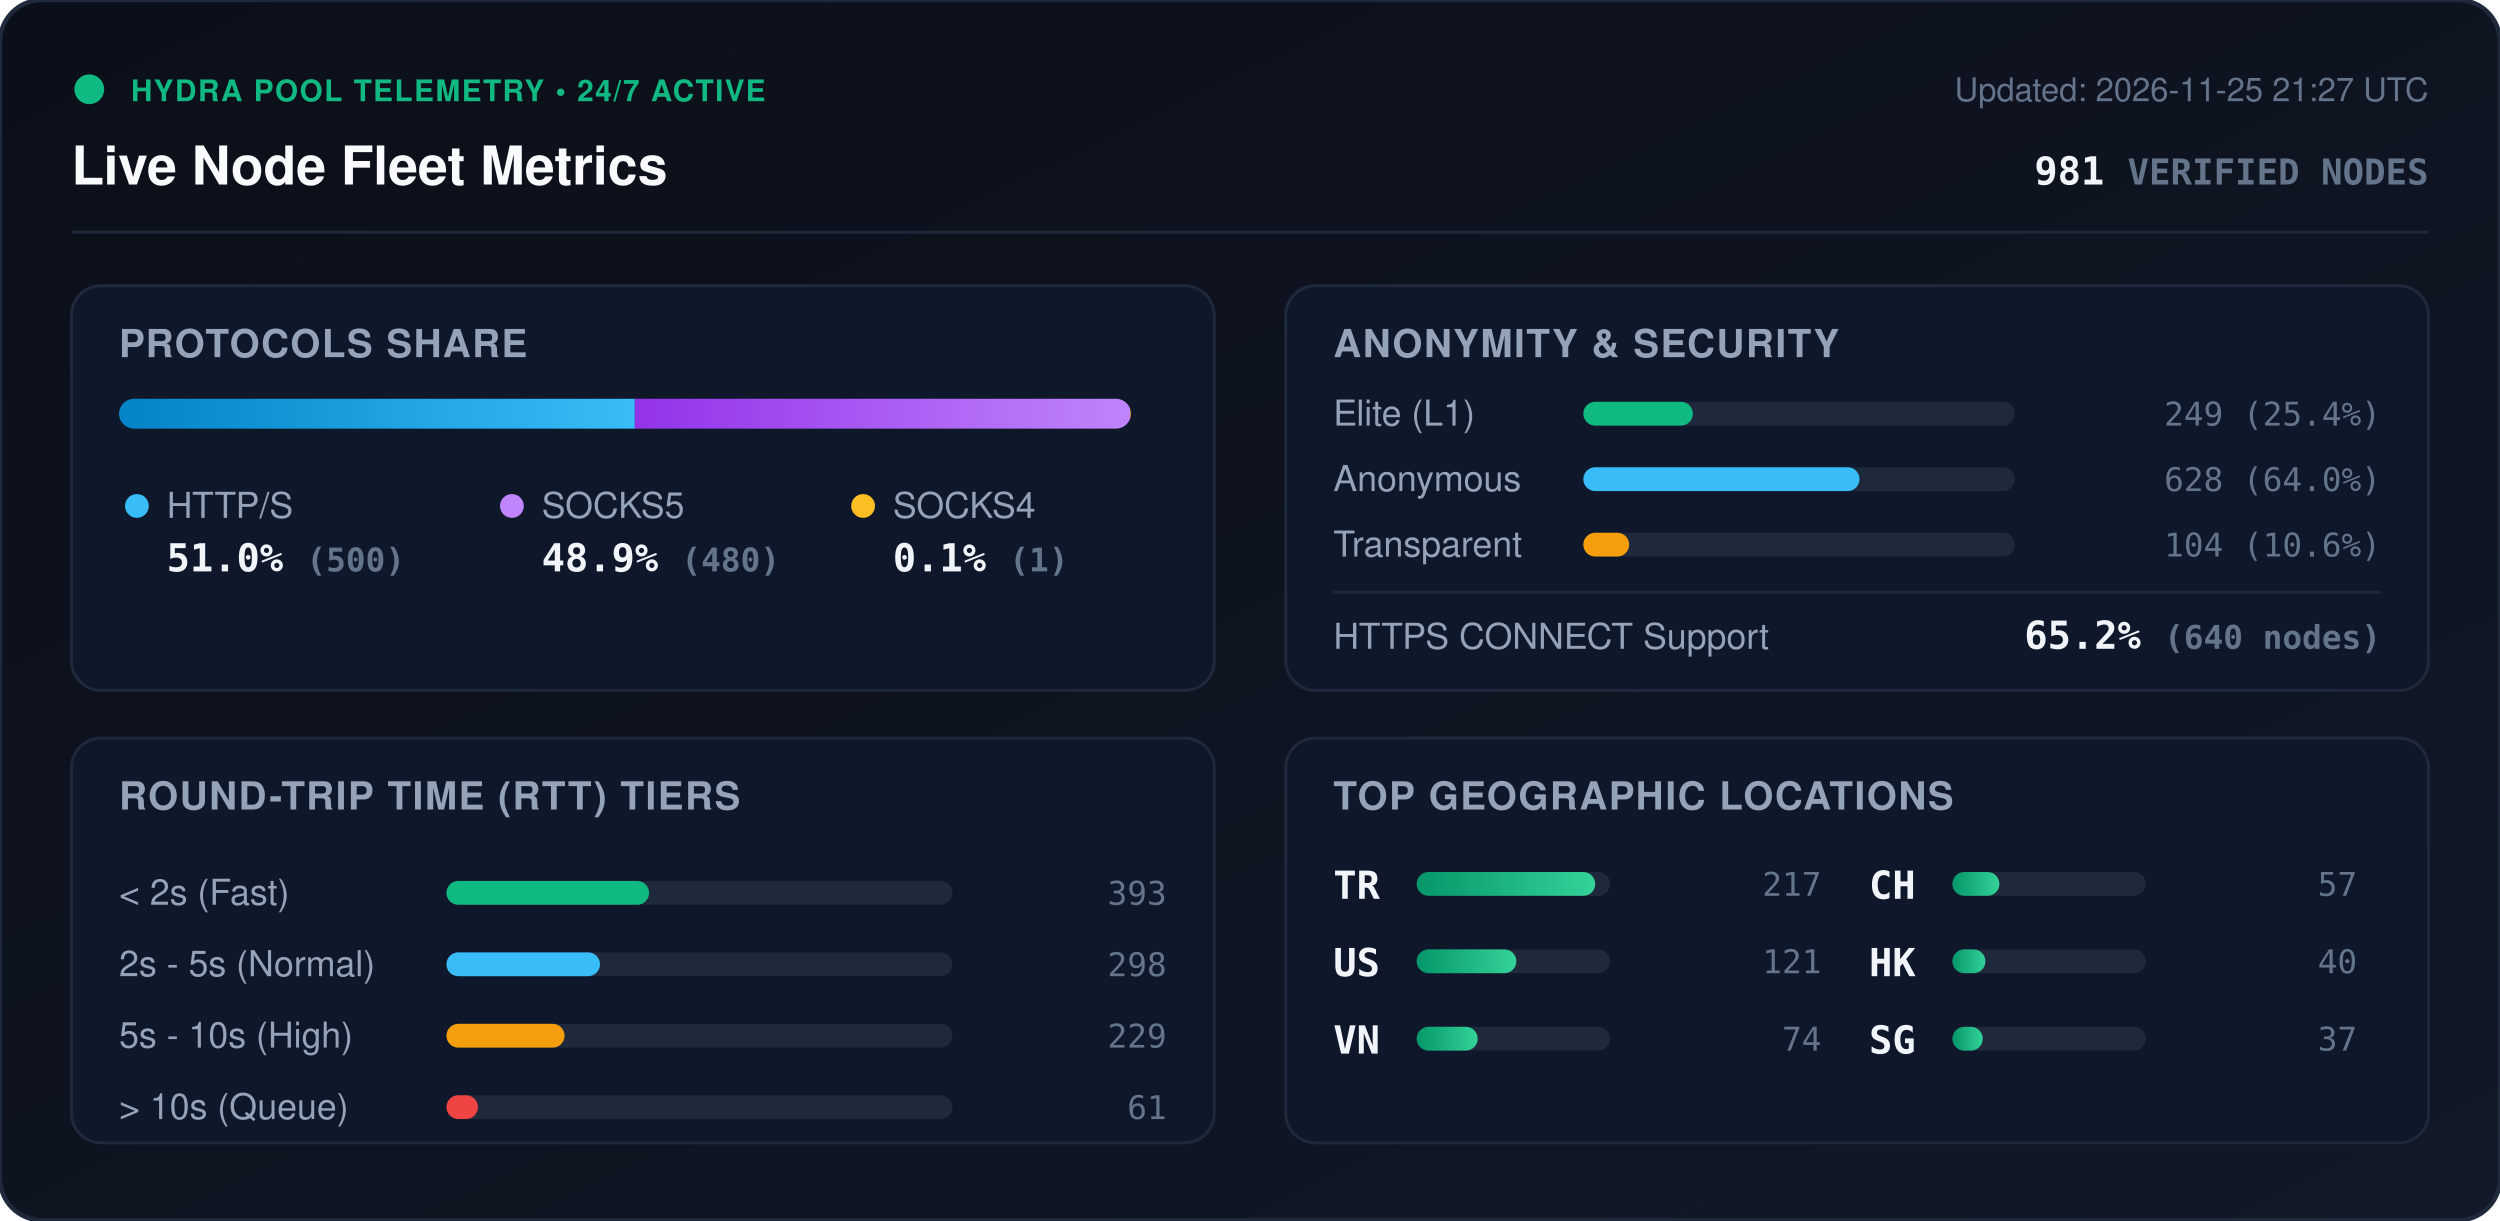
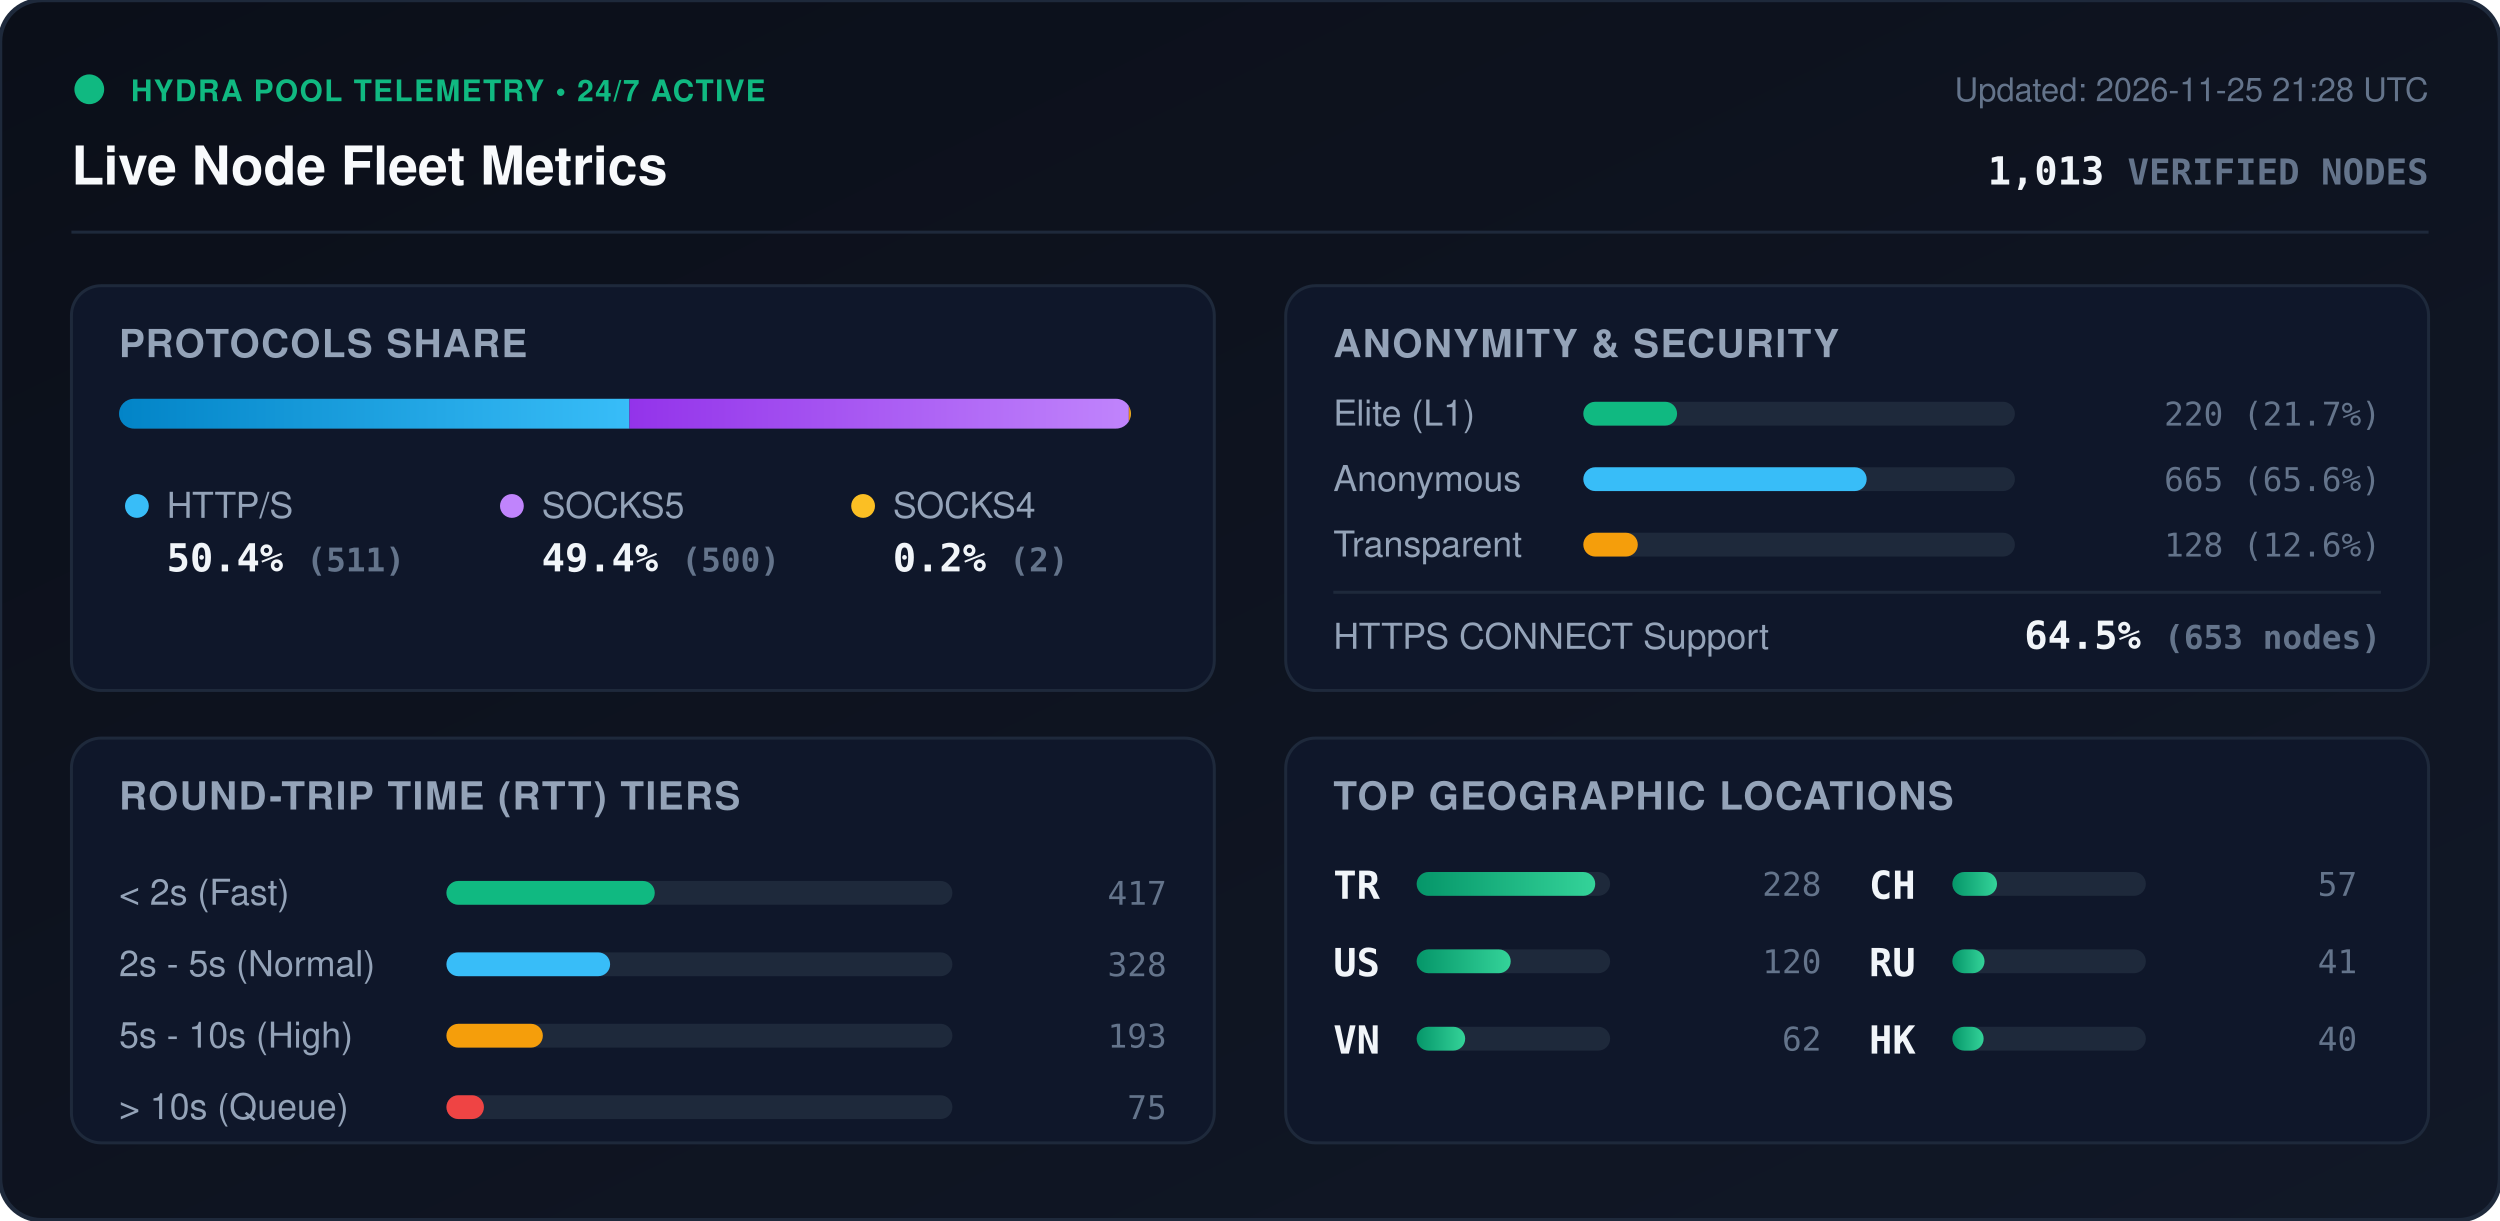
<svg xmlns="http://www.w3.org/2000/svg" viewBox="0 0 840 410" width="840" height="410" style="max-width: 100%; height: auto;">
  <defs>
    <linearGradient id="bg" x1="0%" y1="0%" x2="100%" y2="100%">
      <stop offset="0%" stop-color="#0b0f19" />
      <stop offset="100%" stop-color="#111827" />
    </linearGradient>
    <linearGradient id="bar-http" x1="0%" y1="0%" x2="100%" y2="0%">
      <stop offset="0%" stop-color="#0284c7" />
      <stop offset="100%" stop-color="#38bdf8" />
    </linearGradient>
    <linearGradient id="bar-socks5" x1="0%" y1="0%" x2="100%" y2="0%">
      <stop offset="0%" stop-color="#9333ea" />
      <stop offset="100%" stop-color="#c084fc" />
    </linearGradient>
    <linearGradient id="bar-socks4" x1="0%" y1="0%" x2="100%" y2="0%">
      <stop offset="0%" stop-color="#d97706" />
      <stop offset="100%" stop-color="#fbbf24" />
    </linearGradient>
    <linearGradient id="bar-green" x1="0%" y1="0%" x2="100%" y2="0%">
      <stop offset="0%" stop-color="#059669" />
      <stop offset="100%" stop-color="#34d399" />
    </linearGradient>
    <clipPath id="prog-track-clip">
      <rect width="340.0" height="10" rx="5" />
    </clipPath>
    <style>
      .title { font: 700 18px -apple-system, BlinkMacSystemFont, 'Segoe UI', Helvetica, Arial, sans-serif; fill: #f8fafc; }
      .sub { font: 500 11px -apple-system, BlinkMacSystemFont, 'Segoe UI', Helvetica, Arial, sans-serif; fill: #64748b; }
      .section-hdr { font: 600 13px -apple-system, BlinkMacSystemFont, 'Segoe UI', Helvetica, Arial, sans-serif; fill: #94a3b8; letter-spacing: 0.5px; }
      .metric-val { font: 700 13px -apple-system, BlinkMacSystemFont, 'Segoe UI', Helvetica, Arial, sans-serif; fill: #f1f5f9; }
      .metric-lbl { font: 500 12px -apple-system, BlinkMacSystemFont, 'Segoe UI', Helvetica, Arial, sans-serif; fill: #94a3b8; }
      .badge-txt { font: 700 10px -apple-system, BlinkMacSystemFont, 'Segoe UI', Helvetica, Arial, sans-serif; fill: #10b981; letter-spacing: 0.5px; }
      .mono { font-family: ui-monospace, SFMono-Regular, Menlo, Monaco, Consolas, monospace; }
      .pulse { animation: beacon 2s infinite ease-in-out; }
      @keyframes beacon { 0%, 100% { opacity: 1; } 50% { opacity: 0.35; } }
    </style>
  </defs>
  <rect width="840" height="410" rx="14" fill="url(#bg)" stroke="#1e293b" stroke-width="1.5" />
  <g transform="translate(24, 24)">
    <circle cx="6" cy="6" r="5" fill="#10b981" class="pulse" />
    <text x="20" y="10" class="badge-txt">HYDRA POOL TELEMETRY • 24/7 ACTIVE</text>
    <text x="0" y="38" class="title">Live Node Fleet Metrics</text>
-     <text x="792" y="10" text-anchor="end" class="sub">Updated: 2026-11-25 21:27 UTC</text>
-     <text x="792" y="38" text-anchor="end" class="metric-val mono" fill="#38bdf8">981 <tspan font-size="12" fill="#64748b">VERIFIED NODES</tspan>
+     <text x="792" y="10" text-anchor="end" class="sub">Updated: 2026-11-25 21:28 UTC</text>
+     <text x="792" y="38" text-anchor="end" class="metric-val mono" fill="#38bdf8">1,013 <tspan font-size="12" fill="#64748b">VERIFIED NODES</tspan>
    </text>
  </g>
  <line x1="24" y1="78" x2="816" y2="78" stroke="#1e293b" stroke-width="1" />
  <g transform="translate(24, 96)">
    <rect width="384" height="136" rx="10" fill="#0f172a" stroke="#1e293b" />
    <text x="16" y="24" class="section-hdr">PROTOCOLS SHARE</text>
    <g transform="translate(16, 38)">
      <rect width="340.0" height="10" rx="5" fill="#1e293b" />
      <g clip-path="url(#prog-track-clip)">
-         <rect x="0" width="173.3" height="10" fill="url(#bar-http)" />
-         <rect x="173.3" width="166.4" height="10" fill="url(#bar-socks5)" />
-         <rect x="339.7" width="0.3" height="10" fill="url(#bar-socks4)" />
+         <rect x="0" width="171.5" height="10" fill="url(#bar-http)" />
+         <rect x="171.5" width="167.8" height="10" fill="url(#bar-socks5)" />
+         <rect x="339.3" width="0.7" height="10" fill="url(#bar-socks4)" />
      </g>
    </g>
    <g transform="translate(16, 68)">
      <circle cx="6" cy="6" r="4" fill="#38bdf8" />
      <text x="16" y="10" class="metric-lbl">HTTP/S</text>
-       <text x="16" y="28" class="metric-val mono">51.0% <tspan font-size="11" fill="#64748b">(500)</tspan>
+       <text x="16" y="28" class="metric-val mono">50.4% <tspan font-size="11" fill="#64748b">(511)</tspan>
      </text>
      <circle cx="132" cy="6" r="4" fill="#c084fc" />
      <text x="142" y="10" class="metric-lbl">SOCKS5</text>
-       <text x="142" y="28" class="metric-val mono">48.9% <tspan font-size="11" fill="#64748b">(480)</tspan>
+       <text x="142" y="28" class="metric-val mono">49.4% <tspan font-size="11" fill="#64748b">(500)</tspan>
      </text>
      <circle cx="250" cy="6" r="4" fill="#fbbf24" />
      <text x="260" y="10" class="metric-lbl">SOCKS4</text>
-       <text x="260" y="28" class="metric-val mono">0.1% <tspan font-size="11" fill="#64748b">(1)</tspan>
+       <text x="260" y="28" class="metric-val mono">0.2% <tspan font-size="11" fill="#64748b">(2)</tspan>
      </text>
    </g>
  </g>
  <g transform="translate(432, 96)">
    <rect width="384" height="136" rx="10" fill="#0f172a" stroke="#1e293b" />
    <text x="16" y="24" class="section-hdr">ANONYMITY &amp; SECURITY</text>
    <text x="16" y="47" class="metric-lbl">Elite (L1)</text>
    <rect x="100" y="39" width="145.0" height="8" rx="4" fill="#1e293b" />
-     <rect x="100" y="39" width="36.8" height="8" rx="4" fill="#10b981" />
-     <text x="368" y="47" text-anchor="end" class="mono sub" fill="#e2e8f0">249 (25.4%)</text>
+     <rect x="100" y="39" width="31.5" height="8" rx="4" fill="#10b981" />
+     <text x="368" y="47" text-anchor="end" class="mono sub" fill="#e2e8f0">220 (21.7%)</text>
    <text x="16" y="69" class="metric-lbl">Anonymous</text>
    <rect x="100" y="61" width="145.0" height="8" rx="4" fill="#1e293b" />
-     <rect x="100" y="61" width="92.8" height="8" rx="4" fill="#38bdf8" />
-     <text x="368" y="69" text-anchor="end" class="mono sub" fill="#e2e8f0">628 (64.0%)</text>
+     <rect x="100" y="61" width="95.2" height="8" rx="4" fill="#38bdf8" />
+     <text x="368" y="69" text-anchor="end" class="mono sub" fill="#e2e8f0">665 (65.6%)</text>
    <text x="16" y="91" class="metric-lbl">Transparent</text>
    <rect x="100" y="83" width="145.0" height="8" rx="4" fill="#1e293b" />
-     <rect x="100" y="83" width="15.4" height="8" rx="4" fill="#f59e0b" />
-     <text x="368" y="91" text-anchor="end" class="mono sub" fill="#e2e8f0">104 (10.6%)</text>
+     <rect x="100" y="83" width="18.3" height="8" rx="4" fill="#f59e0b" />
+     <text x="368" y="91" text-anchor="end" class="mono sub" fill="#e2e8f0">128 (12.6%)</text>
    <line x1="16" y1="103" x2="368" y2="103" stroke="#1e293b" stroke-width="1" />
    <text x="16" y="122" class="metric-lbl">HTTPS CONNECT Support</text>
-     <text x="368" y="122" text-anchor="end" class="metric-val mono" fill="#34d399">65.2% <tspan font-size="11" fill="#64748b">(640 nodes)</tspan>
+     <text x="368" y="122" text-anchor="end" class="metric-val mono" fill="#34d399">64.5% <tspan font-size="11" fill="#64748b">(653 nodes)</tspan>
    </text>
  </g>
  <g transform="translate(24, 248)">
    <rect width="384" height="136" rx="10" fill="#0f172a" stroke="#1e293b" />
    <text x="16" y="24" class="section-hdr">ROUND-TRIP TIME (RTT) TIERS</text>
    <g transform="translate(16, 42)">
      <text x="0" y="14" class="metric-lbl">&lt; 2s (Fast)</text>
      <rect x="110" y="6" width="170" height="8" rx="4" fill="#1e293b" />
-       <rect x="110" y="6" width="68.1" height="8" rx="4" fill="#10b981" />
-       <text x="352" y="14" text-anchor="end" class="mono sub">393</text>
+       <rect x="110" y="6" width="70.0" height="8" rx="4" fill="#10b981" />
+       <text x="352" y="14" text-anchor="end" class="mono sub">417</text>
      <text x="0" y="38" class="metric-lbl">2s - 5s (Normal)</text>
      <rect x="110" y="30" width="170" height="8" rx="4" fill="#1e293b" />
-       <rect x="110" y="30" width="51.6" height="8" rx="4" fill="#38bdf8" />
-       <text x="352" y="38" text-anchor="end" class="mono sub">298</text>
+       <rect x="110" y="30" width="55.0" height="8" rx="4" fill="#38bdf8" />
+       <text x="352" y="38" text-anchor="end" class="mono sub">328</text>
      <text x="0" y="62" class="metric-lbl">5s - 10s (High)</text>
      <rect x="110" y="54" width="170" height="8" rx="4" fill="#1e293b" />
-       <rect x="110" y="54" width="39.7" height="8" rx="4" fill="#f59e0b" />
-       <text x="352" y="62" text-anchor="end" class="mono sub">229</text>
+       <rect x="110" y="54" width="32.4" height="8" rx="4" fill="#f59e0b" />
+       <text x="352" y="62" text-anchor="end" class="mono sub">193</text>
      <text x="0" y="86" class="metric-lbl">&gt; 10s (Queue)</text>
      <rect x="110" y="78" width="170" height="8" rx="4" fill="#1e293b" />
-       <rect x="110" y="78" width="10.6" height="8" rx="4" fill="#ef4444" />
-       <text x="352" y="86" text-anchor="end" class="mono sub">61</text>
+       <rect x="110" y="78" width="12.6" height="8" rx="4" fill="#ef4444" />
+       <text x="352" y="86" text-anchor="end" class="mono sub">75</text>
    </g>
  </g>
  <g transform="translate(432, 248)">
    <rect width="384" height="136" rx="10" fill="#0f172a" stroke="#1e293b" />
    <text x="16" y="24" class="section-hdr">TOP GEOGRAPHIC LOCATIONS</text>
    <g transform="translate(16, 42)">
      <g transform="translate(0, 0)">
        <text x="0" y="12" class="mono metric-val" font-size="12">TR</text>
        <rect x="28" y="3" width="65" height="8" rx="4" fill="#1e293b" />
        <rect x="28" y="3" width="60.0" height="8" rx="4" fill="url(#bar-green)" />
-         <text x="164" y="11" text-anchor="end" class="mono sub">217</text>
+         <text x="164" y="11" text-anchor="end" class="mono sub">228</text>
      </g>
      <g transform="translate(0, 26)">
        <text x="0" y="12" class="mono metric-val" font-size="12">US</text>
        <rect x="28" y="3" width="65" height="8" rx="4" fill="#1e293b" />
-         <rect x="28" y="3" width="33.5" height="8" rx="4" fill="url(#bar-green)" />
-         <text x="164" y="11" text-anchor="end" class="mono sub">121</text>
+         <rect x="28" y="3" width="31.6" height="8" rx="4" fill="url(#bar-green)" />
+         <text x="164" y="11" text-anchor="end" class="mono sub">120</text>
      </g>
      <g transform="translate(0, 52)">
        <text x="0" y="12" class="mono metric-val" font-size="12">VN</text>
        <rect x="28" y="3" width="65" height="8" rx="4" fill="#1e293b" />
-         <rect x="28" y="3" width="20.5" height="8" rx="4" fill="url(#bar-green)" />
-         <text x="164" y="11" text-anchor="end" class="mono sub">74</text>
+         <rect x="28" y="3" width="16.3" height="8" rx="4" fill="url(#bar-green)" />
+         <text x="164" y="11" text-anchor="end" class="mono sub">62</text>
      </g>
      <g transform="translate(180, 0)">
        <text x="0" y="12" class="mono metric-val" font-size="12">CH</text>
        <rect x="28" y="3" width="65" height="8" rx="4" fill="#1e293b" />
-         <rect x="28" y="3" width="15.8" height="8" rx="4" fill="url(#bar-green)" />
+         <rect x="28" y="3" width="15.0" height="8" rx="4" fill="url(#bar-green)" />
        <text x="164" y="11" text-anchor="end" class="mono sub">57</text>
      </g>
      <g transform="translate(180, 26)">
+         <text x="0" y="12" class="mono metric-val" font-size="12">RU</text>
+         <rect x="28" y="3" width="65" height="8" rx="4" fill="#1e293b" />
+         <rect x="28" y="3" width="10.8" height="8" rx="4" fill="url(#bar-green)" />
+         <text x="164" y="11" text-anchor="end" class="mono sub">41</text>
+       </g>
+       <g transform="translate(180, 52)">
        <text x="0" y="12" class="mono metric-val" font-size="12">HK</text>
        <rect x="28" y="3" width="65" height="8" rx="4" fill="#1e293b" />
-         <rect x="28" y="3" width="11.1" height="8" rx="4" fill="url(#bar-green)" />
+         <rect x="28" y="3" width="10.5" height="8" rx="4" fill="url(#bar-green)" />
        <text x="164" y="11" text-anchor="end" class="mono sub">40</text>
-       </g>
-       <g transform="translate(180, 52)">
-         <text x="0" y="12" class="mono metric-val" font-size="12">SG</text>
-         <rect x="28" y="3" width="65" height="8" rx="4" fill="#1e293b" />
-         <rect x="28" y="3" width="10.2" height="8" rx="4" fill="url(#bar-green)" />
-         <text x="164" y="11" text-anchor="end" class="mono sub">37</text>
      </g>
    </g>
  </g>
</svg>
